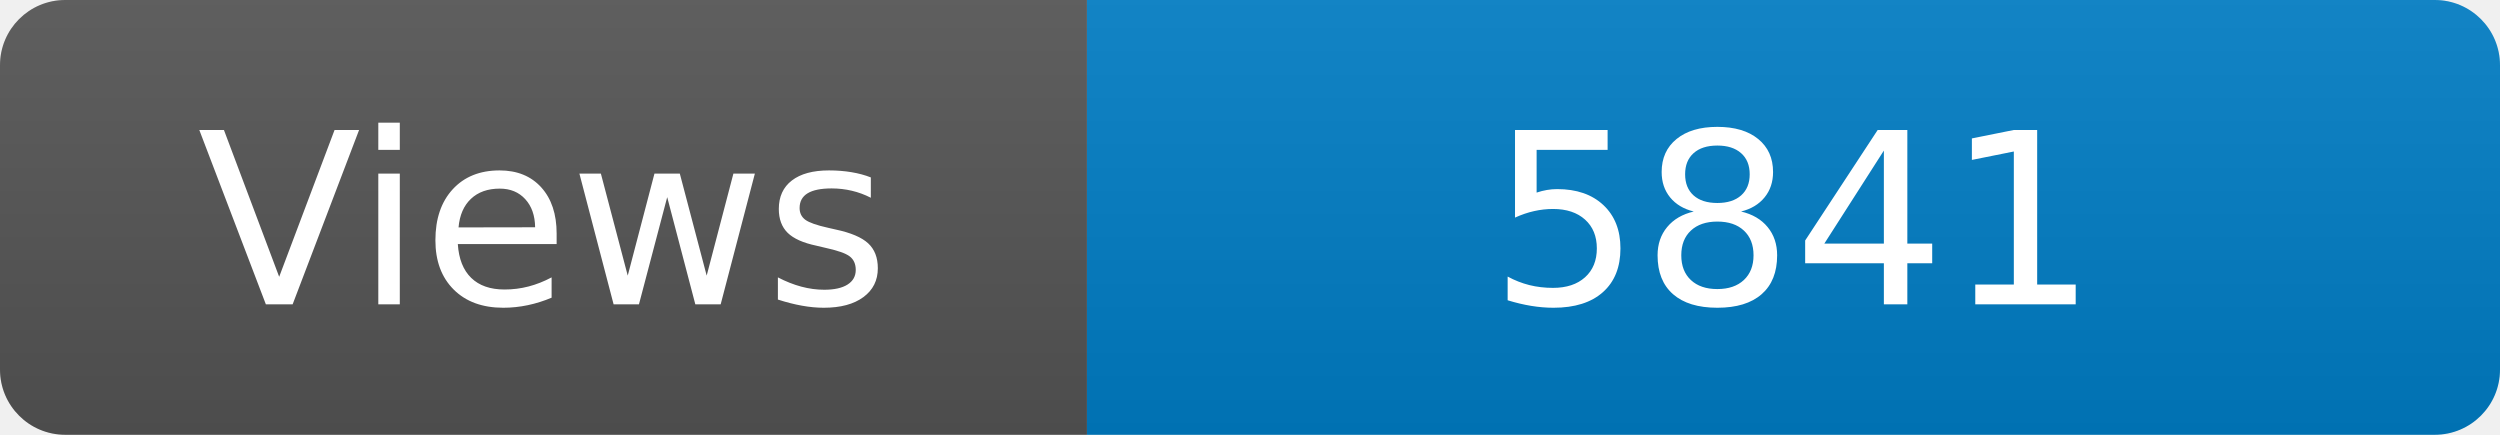
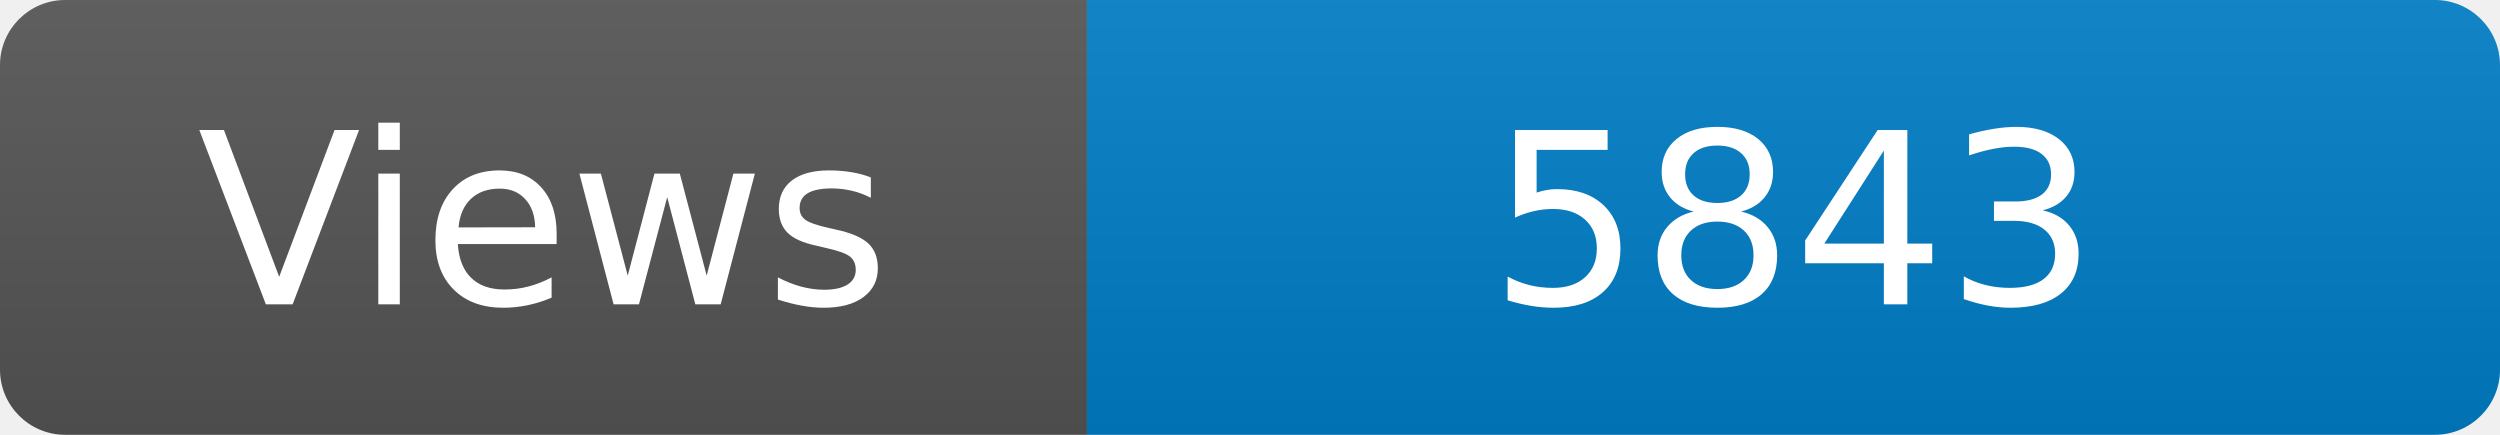
<svg xmlns="http://www.w3.org/2000/svg" width="115" height="20" role="img" aria-label="Maintained?: yes">
  <linearGradient id="s" x2="0" y2="100%">
    <stop offset="0" stop-color="#bbb" stop-opacity=".1" />
    <stop offset="1" stop-opacity=".1" />
  </linearGradient>
  <clipPath id="r">
    <rect width="115" height="20" rx="3" fill="#fff" />
  </clipPath>
  <g clip-path="url(#r)">
    <rect width="50" height="20" fill="#555" />
    <rect x="50" width="160" height="20" fill="#007ec6" />
    <rect width="115" height="20" fill="url(#s)" />
  </g>
  <g fill="#fff" text-anchor="middle" font-family="Verdana,Geneva,DejaVu Sans,sans-serif" font-size="110">
    <text x="250" y="140" transform="scale(.1)" fill="#fff">Views</text>
-     <text x="825" y="140" transform="scale(.1)" fill="#fff">5841</text>
+     <text x="825" y="140" transform="scale(.1)" fill="#fff">5843</text>
  </g>
</svg>
